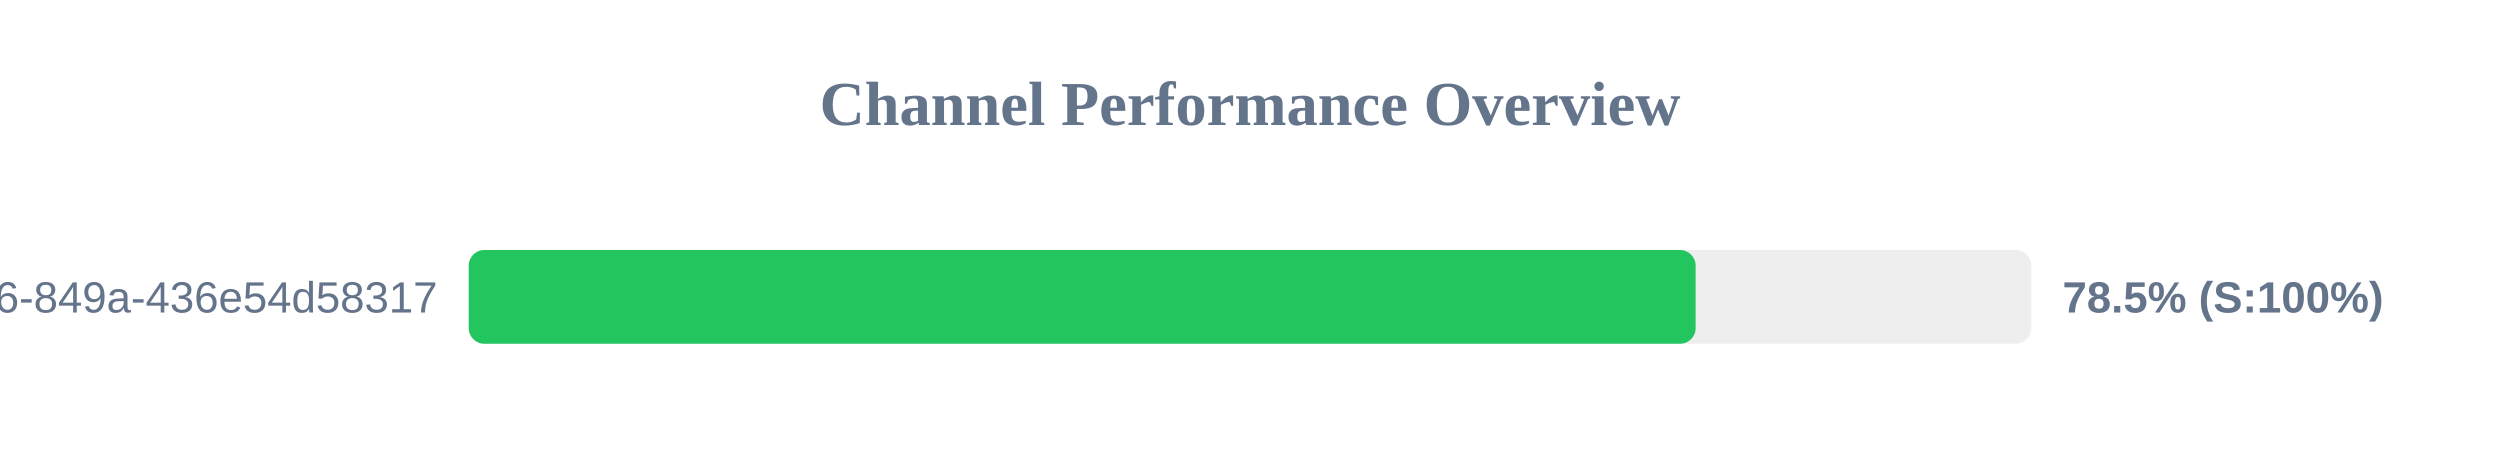
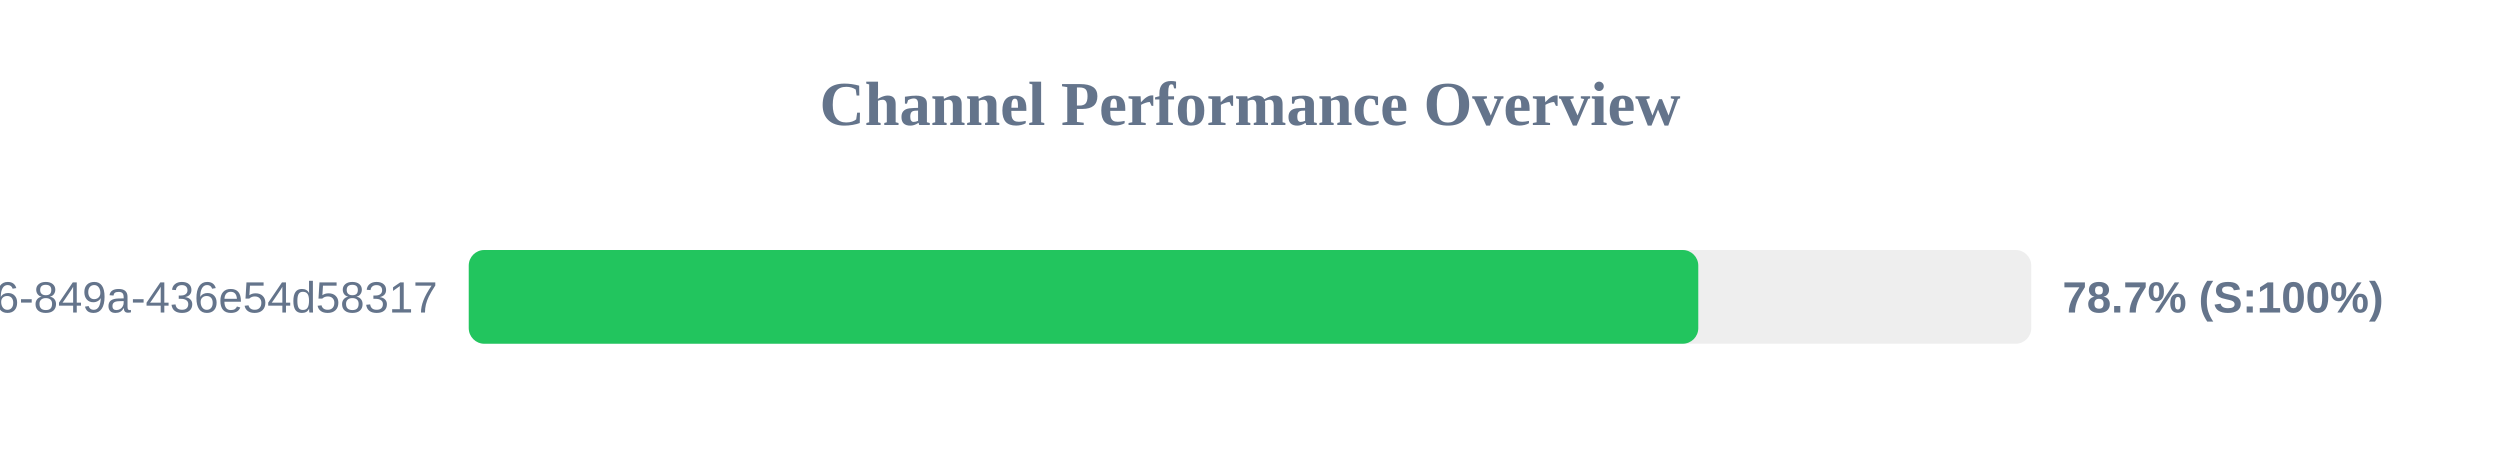
<svg xmlns="http://www.w3.org/2000/svg" width="800" height="150" version="1.1">
  <style>
        .row { font: 14px Arial; fill: #64748b; }
        .score { font: bold 14px Arial; fill: #64748b; }
    </style>
  <text x="400" y="40" text-anchor="middle" font-size="20px" font-weight="bold" fill="#64748b">Channel Performance Overview</text>
  <rect x="150" y="80" width="500" height="30" fill="#eee" rx="5" />
-   <rect x="150" y="80" width="392.6" height="30" fill="#22c55e" rx="5" />
+   <rect x="150" y="80" width="393.45" height="30" fill="#22c55e" rx="5" />
  <text x="140" y="100" text-anchor="end" class="row">?uuid=29fbd51f-03c8-4d76-849a-436e54d58317</text>
-   <text x="660" y="100" text-anchor="start" class="score">78.5% (S:100%)</text>
+   <text x="660" y="100" text-anchor="start" class="score">78.7% (S:100%)</text>
</svg>
